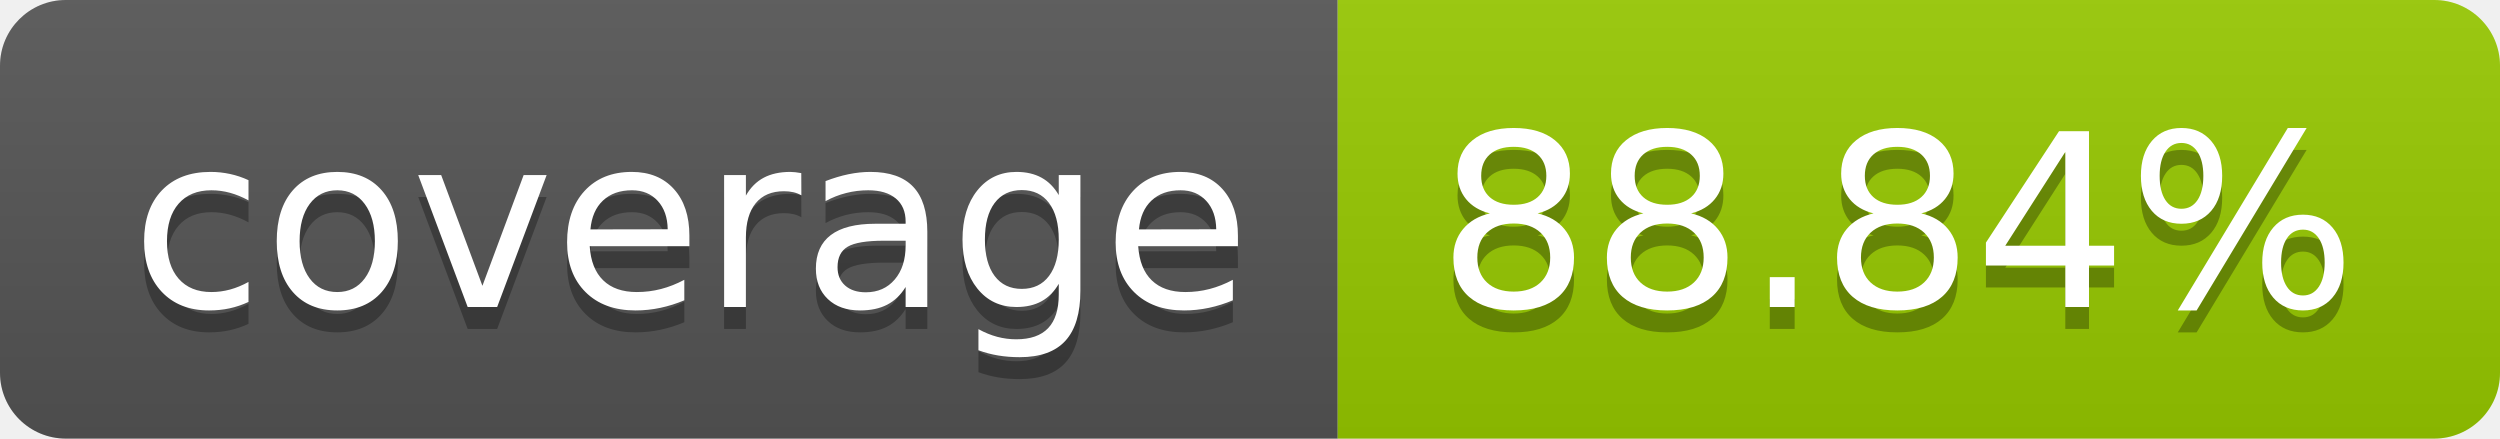
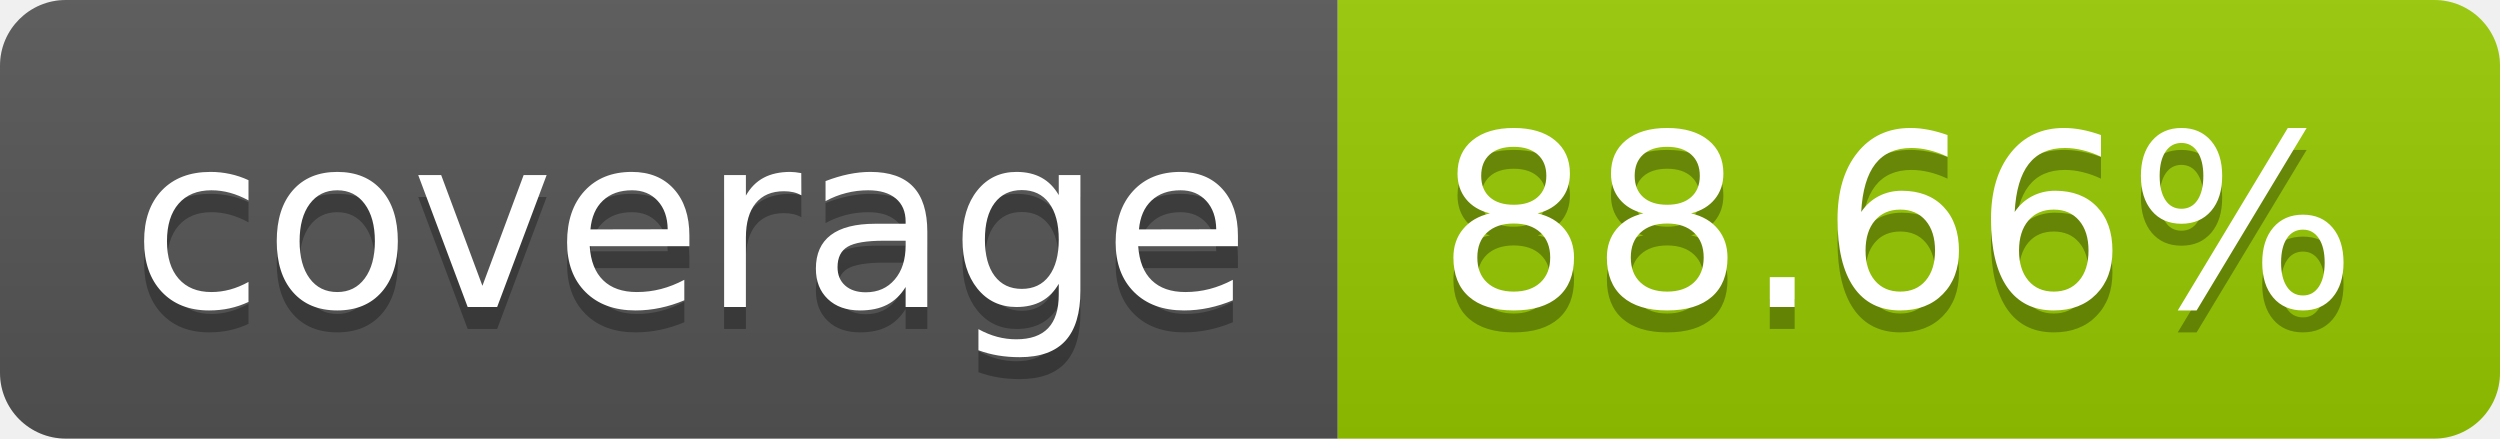
- <svg xmlns="http://www.w3.org/2000/svg" width="114" height="20" role="img" aria-label="coverage: 88.84%">
+ <svg xmlns="http://www.w3.org/2000/svg" width="114" height="20" role="img" aria-label="coverage: 88.66%">
  <linearGradient id="s" x2="0" y2="100%">
    <stop offset="0" stop-color="#bbb" stop-opacity=".1" />
    <stop offset="1" stop-opacity=".1" />
  </linearGradient>
  <clipPath id="r">
    <rect width="114" height="20" rx="3" fill="#fff" />
  </clipPath>
  <g clip-path="url(#r)">
    <rect width="61" height="20" fill="#555" />
    <rect x="61" width="53" height="20" fill="#97ca00" />
    <rect width="114" height="20" fill="url(#s)" />
  </g>
  <g fill="#fff" text-anchor="middle" font-family="Verdana,Geneva,DejaVu Sans,sans-serif" text-rendering="geometricPrecision" font-size="110">
    <text aria-hidden="true" x="315" y="150" fill="#010101" fill-opacity=".3" transform="scale(.1)" textLength="510">coverage</text>
    <text x="315" y="140" transform="scale(.1)" fill="#fff" textLength="510">coverage</text>
-     <text aria-hidden="true" x="865" y="150" fill="#010101" fill-opacity=".3" transform="scale(.1)" textLength="430">88.84%</text>
-     <text x="865" y="140" transform="scale(.1)" fill="#fff" textLength="430">88.84%</text>
+     <text aria-hidden="true" x="865" y="150" fill="#010101" fill-opacity=".3" transform="scale(.1)" textLength="430">88.66%</text>
+     <text x="865" y="140" transform="scale(.1)" fill="#fff" textLength="430">88.66%</text>
  </g>
</svg>
